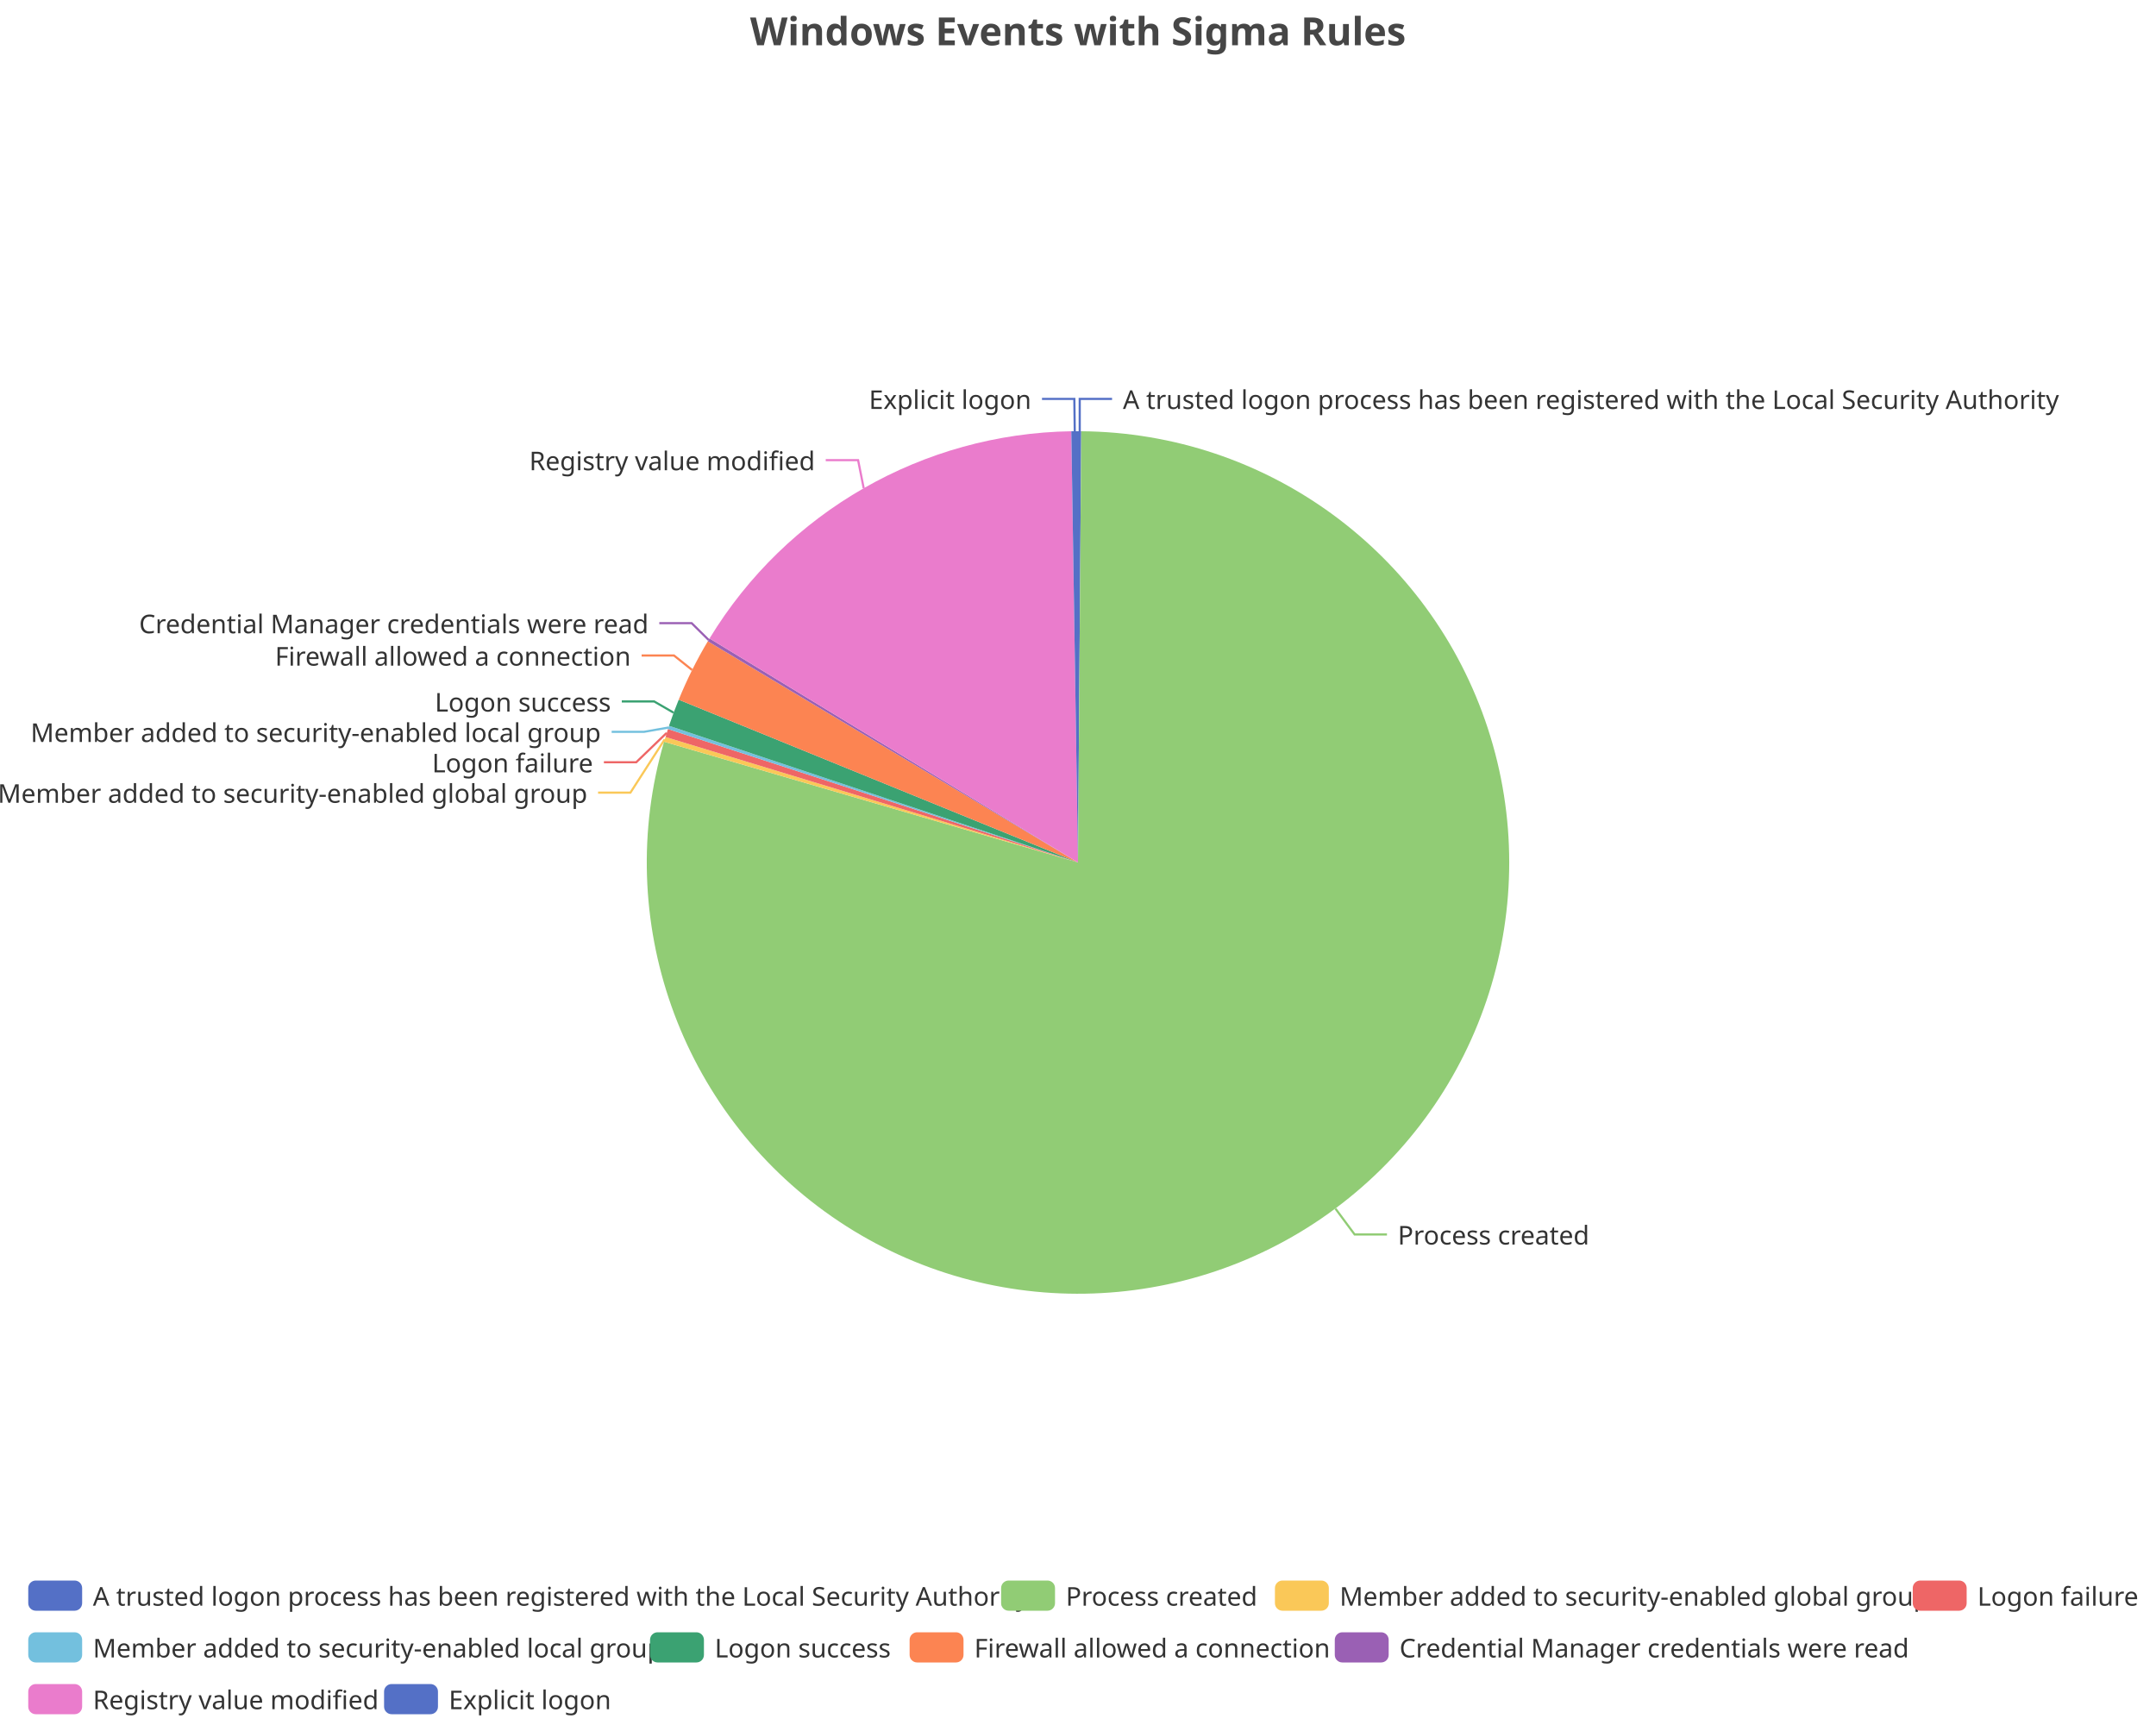
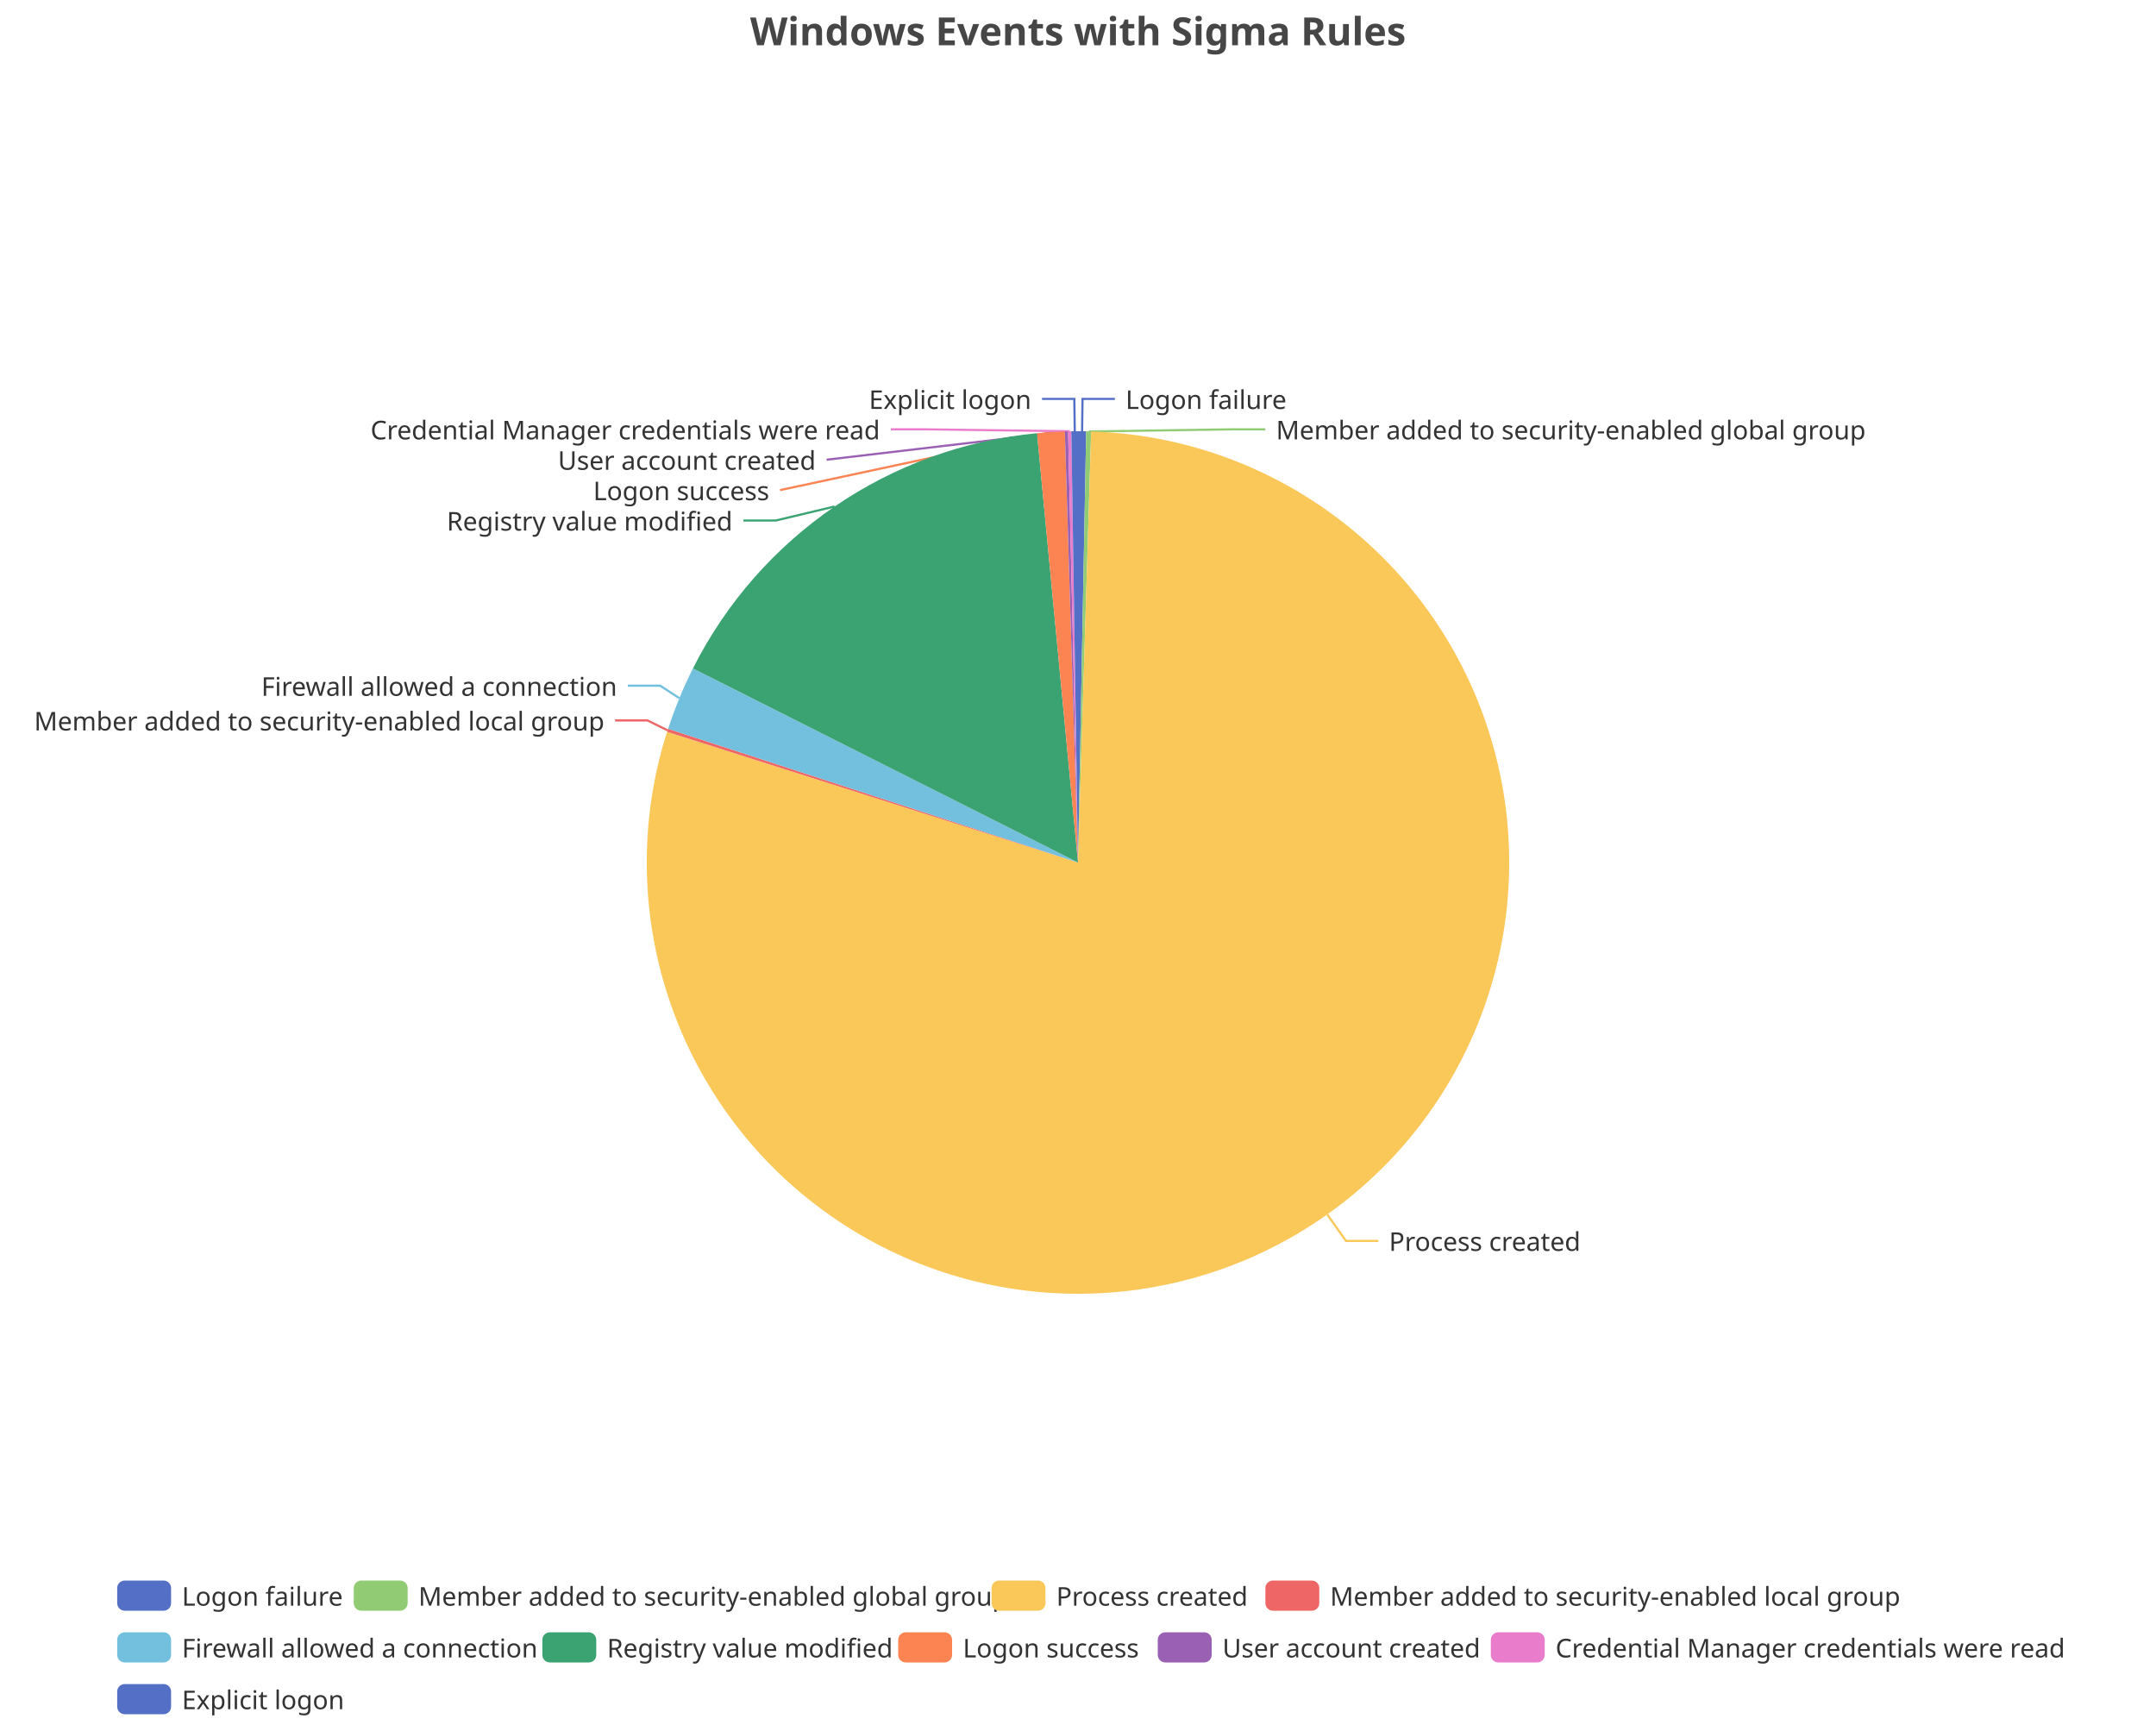
<svg xmlns="http://www.w3.org/2000/svg" width="1000" height="800" version="1.1" baseProfile="full" viewBox="0 0 1000 800">
  <rect width="1000" height="800" x="0" y="0" id="0" fill="none" />
-   <polyline points="500.8 200 500.8 185 515.8 185" fill="none" stroke="#5470c6" />
-   <polyline points="619.4 560.5 628.3 572.5 643.3 572.5" fill="none" stroke="#91cc75" />
-   <polyline points="308.3 342.9 292.4 367.6 277.4 367.6" fill="none" stroke="#fac858" />
-   <polyline points="309.2 339.9 295.1 353.5 280.1 353.5" fill="none" stroke="#ee6666" />
-   <polyline points="310.1 337.4 298.7 339.4 283.7 339.4" fill="none" stroke="#73c0de" />
-   <polyline points="312.4 330.5 303.4 325.3 288.4 325.3" fill="none" stroke="#3ba272" />
-   <polyline points="321 310.7 312.6 304 297.6 304" fill="none" stroke="#fc8452" />
-   <polyline points="328.7 296.8 320.8 289 305.8 289" fill="none" stroke="#9a60b4" />
-   <polyline points="400.6 226.4 398 213.4 383 213.4" fill="none" stroke="#ea7ccc" />
+   <polyline points="501.9 200 502.1 185 517.1 185" fill="none" stroke="#5470c6" />
+   <polyline points="505 200.1 571.9 199.1 586.9 199.1" fill="none" stroke="#91cc75" />
+   <polyline points="615.6 563.2 624.3 575.5 639.3 575.5" fill="none" stroke="#fac858" />
+   <polyline points="309.6 338.7 300.3 334.1 285.3 334.1" fill="none" stroke="#ee6666" />
+   <polyline points="315.1 323.8 306.2 318 291.2 318" fill="none" stroke="#73c0de" />
+   <polyline points="387.1 234.9 359.8 241.4 344.8 241.4" fill="none" stroke="#3ba272" />
+   <polyline points="487.4 200.4 361.8 227.3 361.8 227.3" fill="none" stroke="#fc8452" />
+   <polyline points="494.6 200.1 383.4 213.2 383.4 213.2" fill="none" stroke="#9a60b4" />
+   <polyline points="496.2 200 428.2 199.1 413.2 199.1" fill="none" stroke="#ea7ccc" />
  <polyline points="498.5 200 498.3 185 483.3 185" fill="none" stroke="#5470c6" />
-   <path d="M500 200A200 200 0 0 1 501.5 200L500 400Z" fill="#5470c6" />
-   <path d="M501.5 200A200 200 0 1 1 308 344L500 400Z" fill="#91cc75" />
-   <path d="M308 344A200 200 0 0 1 308.7 341.8L500 400Z" fill="#fac858" />
-   <path d="M308.7 341.8A200 200 0 0 1 309.8 338.1L500 400Z" fill="#ee6666" />
-   <path d="M309.8 338.1A200 200 0 0 1 310.3 336.6L500 400Z" fill="#73c0de" />
-   <path d="M310.3 336.6A200 200 0 0 1 314.8 324.5L500 400Z" fill="#3ba272" />
-   <path d="M314.8 324.5A200 200 0 0 1 328.3 297.4L500 400Z" fill="#fc8452" />
-   <path d="M328.3 297.4A200 200 0 0 1 329.1 296.1L500 400Z" fill="#9a60b4" />
-   <path d="M329.1 296.1A200 200 0 0 1 496.9 200L500 400Z" fill="#ea7ccc" />
+   <path d="M500 200A200 200 0 0 1 503.8 200L500 400Z" fill="#5470c6" />
+   <path d="M503.8 200A200 200 0 0 1 506.1 200.1L500 400Z" fill="#91cc75" />
+   <path d="M506.1 200.1A200 200 0 1 1 309.4 339.4L500 400Z" fill="#fac858" />
+   <path d="M309.4 339.4A200 200 0 0 1 309.9 338L500 400Z" fill="#ee6666" />
+   <path d="M309.9 338A200 200 0 0 1 321.4 310L500 400Z" fill="#73c0de" />
+   <path d="M321.4 310A200 200 0 0 1 481 200.9L500 400Z" fill="#3ba272" />
+   <path d="M481 200.9A200 200 0 0 1 493.9 200.1L500 400Z" fill="#fc8452" />
+   <path d="M493.9 200.1A200 200 0 0 1 495.4 200.1L500 400Z" fill="#9a60b4" />
+   <path d="M495.4 200.1A200 200 0 0 1 496.9 200L500 400Z" fill="#ea7ccc" />
  <path d="M496.9 200A200 200 0 0 1 500 200L500 400Z" fill="#5470c6" />
-   <text dominant-baseline="central" text-anchor="start" style="font-size:12px;font-family:sans-serif;" xml:space="preserve" transform="translate(520.825 185.0016)" fill="#333" stroke="rgb(255,255,255)" stroke-width="2" paint-order="stroke" stroke-miterlimit="2">A trusted logon process has been registered with the Local Security Authority</text>
-   <text dominant-baseline="central" text-anchor="start" style="font-size:12px;font-family:sans-serif;" xml:space="preserve" transform="translate(648.3237 572.5051)" fill="#333" stroke="rgb(255,255,255)" stroke-width="2" paint-order="stroke" stroke-miterlimit="2">Process created</text>
-   <text dominant-baseline="central" text-anchor="end" style="font-size:12px;font-family:sans-serif;" xml:space="preserve" transform="translate(272.4471 367.6398)" fill="#333" stroke="rgb(255,255,255)" stroke-width="2" paint-order="stroke" stroke-miterlimit="2">Member added to security-enabled global group</text>
-   <text dominant-baseline="central" text-anchor="end" style="font-size:12px;font-family:sans-serif;" xml:space="preserve" transform="translate(275.0753 353.5398)" fill="#333" stroke="rgb(255,255,255)" stroke-width="2" paint-order="stroke" stroke-miterlimit="2">Logon failure</text>
-   <text dominant-baseline="central" text-anchor="end" style="font-size:12px;font-family:sans-serif;" xml:space="preserve" transform="translate(278.6974 339.4398)" fill="#333" stroke="rgb(255,255,255)" stroke-width="2" paint-order="stroke" stroke-miterlimit="2">Member added to security-enabled local group</text>
-   <text dominant-baseline="central" text-anchor="end" style="font-size:12px;font-family:sans-serif;" xml:space="preserve" transform="translate(283.367 325.3398)" fill="#333" stroke="rgb(255,255,255)" stroke-width="2" paint-order="stroke" stroke-miterlimit="2">Logon success</text>
-   <text dominant-baseline="central" text-anchor="end" style="font-size:12px;font-family:sans-serif;" xml:space="preserve" transform="translate(292.5888 304.0251)" fill="#333" stroke="rgb(255,255,255)" stroke-width="2" paint-order="stroke" stroke-miterlimit="2">Firewall allowed a connection</text>
-   <text dominant-baseline="central" text-anchor="end" style="font-size:12px;font-family:sans-serif;" xml:space="preserve" transform="translate(300.824 289.0259)" fill="#333" stroke="rgb(255,255,255)" stroke-width="2" paint-order="stroke" stroke-miterlimit="2">Credential Manager credentials were read</text>
-   <text dominant-baseline="central" text-anchor="end" style="font-size:12px;font-family:sans-serif;" xml:space="preserve" transform="translate(378.0293 213.4162)" fill="#333" stroke="rgb(255,255,255)" stroke-width="2" paint-order="stroke" stroke-miterlimit="2">Registry value modified</text>
+   <text dominant-baseline="central" text-anchor="start" style="font-size:12px;font-family:sans-serif;" xml:space="preserve" transform="translate(522.0626 185.0099)" fill="#333" stroke="rgb(255,255,255)" stroke-width="2" paint-order="stroke" stroke-miterlimit="2">Logon failure</text>
+   <text dominant-baseline="central" text-anchor="start" style="font-size:12px;font-family:sans-serif;" xml:space="preserve" transform="translate(591.8635 199.1099)" fill="#333" stroke="rgb(255,255,255)" stroke-width="2" paint-order="stroke" stroke-miterlimit="2">Member added to security-enabled global group</text>
+   <text dominant-baseline="central" text-anchor="start" style="font-size:12px;font-family:sans-serif;" xml:space="preserve" transform="translate(644.2621 575.4535)" fill="#333" stroke="rgb(255,255,255)" stroke-width="2" paint-order="stroke" stroke-miterlimit="2">Process created</text>
+   <text dominant-baseline="central" text-anchor="end" style="font-size:12px;font-family:sans-serif;" xml:space="preserve" transform="translate(280.3356 334.1109)" fill="#333" stroke="rgb(255,255,255)" stroke-width="2" paint-order="stroke" stroke-miterlimit="2">Member added to security-enabled local group</text>
+   <text dominant-baseline="central" text-anchor="end" style="font-size:12px;font-family:sans-serif;" xml:space="preserve" transform="translate(286.2194 318.0408)" fill="#333" stroke="rgb(255,255,255)" stroke-width="2" paint-order="stroke" stroke-miterlimit="2">Firewall allowed a connection</text>
+   <text dominant-baseline="central" text-anchor="end" style="font-size:12px;font-family:sans-serif;" xml:space="preserve" transform="translate(339.7566 241.4063)" fill="#333" stroke="rgb(255,255,255)" stroke-width="2" paint-order="stroke" stroke-miterlimit="2">Registry value modified</text>
+   <text dominant-baseline="central" text-anchor="end" style="font-size:12px;font-family:sans-serif;" xml:space="preserve" transform="translate(356.8256 227.3063)" fill="#333" stroke="rgb(255,255,255)" stroke-width="2" paint-order="stroke" stroke-miterlimit="2">Logon success</text>
+   <text dominant-baseline="central" text-anchor="end" style="font-size:12px;font-family:sans-serif;" xml:space="preserve" transform="translate(378.3958 213.2063)" fill="#333" stroke="rgb(255,255,255)" stroke-width="2" paint-order="stroke" stroke-miterlimit="2">User account created</text>
+   <text dominant-baseline="central" text-anchor="end" style="font-size:12px;font-family:sans-serif;" xml:space="preserve" transform="translate(408.1692 199.1063)" fill="#333" stroke="rgb(255,255,255)" stroke-width="2" paint-order="stroke" stroke-miterlimit="2">Credential Manager credentials were read</text>
  <text dominant-baseline="central" text-anchor="end" style="font-size:12px;font-family:sans-serif;" xml:space="preserve" transform="translate(478.3499 185.0063)" fill="#333" stroke="rgb(255,255,255)" stroke-width="2" paint-order="stroke" stroke-miterlimit="2">Explicit logon</text>
-   <path d="M-5 -5l983.8 0l0 72l-983.8 0Z" transform="translate(13.1 733)" fill="rgb(0,0,0)" fill-opacity="0" stroke="#ccc" stroke-width="0" />
-   <path d="M3.5 0L21.5 0A3.5 3.5 0 0 1 25 3.5L25 10.5A3.5 3.5 0 0 1 21.5 14L3.5 14A3.5 3.5 0 0 1 0 10.5L0 3.5A3.5 3.5 0 0 1 3.5 0" transform="translate(13.1 733)" fill="#5470c6" />
-   <text dominant-baseline="central" text-anchor="start" style="font-size:12px;font-family:sans-serif;" xml:space="preserve" x="30" y="7" transform="translate(13.1 733)" fill="#333">A trusted logon process has been registered with the Local Security Authority</text>
-   <path d="M3.5 0L21.5 0A3.5 3.5 0 0 1 25 3.5L25 10.5A3.5 3.5 0 0 1 21.5 14L3.5 14A3.5 3.5 0 0 1 0 10.5L0 3.5A3.5 3.5 0 0 1 3.5 0" transform="translate(464.34 733)" fill="#91cc75" />
-   <text dominant-baseline="central" text-anchor="start" style="font-size:12px;font-family:sans-serif;" xml:space="preserve" x="30" y="7" transform="translate(464.34 733)" fill="#333">Process created</text>
-   <path d="M3.5 0L21.5 0A3.5 3.5 0 0 1 25 3.5L25 10.5A3.5 3.5 0 0 1 21.5 14L3.5 14A3.5 3.5 0 0 1 0 10.5L0 3.5A3.5 3.5 0 0 1 3.5 0" transform="translate(591.34 733)" fill="#fac858" />
-   <text dominant-baseline="central" text-anchor="start" style="font-size:12px;font-family:sans-serif;" xml:space="preserve" x="30" y="7" transform="translate(591.34 733)" fill="#333">Member added to security-enabled global group</text>
-   <path d="M3.5 0L21.5 0A3.5 3.5 0 0 1 25 3.5L25 10.5A3.5 3.5 0 0 1 21.5 14L3.5 14A3.5 3.5 0 0 1 0 10.5L0 3.5A3.5 3.5 0 0 1 3.5 0" transform="translate(887.18 733)" fill="#ee6666" />
-   <text dominant-baseline="central" text-anchor="start" style="font-size:12px;font-family:sans-serif;" xml:space="preserve" x="30" y="7" transform="translate(887.18 733)" fill="#333">Logon failure</text>
-   <path d="M3.5 0L21.5 0A3.5 3.5 0 0 1 25 3.5L25 10.5A3.5 3.5 0 0 1 21.5 14L3.5 14A3.5 3.5 0 0 1 0 10.5L0 3.5A3.5 3.5 0 0 1 3.5 0" transform="translate(13.1 757)" fill="#73c0de" />
-   <text dominant-baseline="central" text-anchor="start" style="font-size:12px;font-family:sans-serif;" xml:space="preserve" x="30" y="7" transform="translate(13.1 757)" fill="#333">Member added to security-enabled local group</text>
-   <path d="M3.5 0L21.5 0A3.5 3.5 0 0 1 25 3.5L25 10.5A3.5 3.5 0 0 1 21.5 14L3.5 14A3.5 3.5 0 0 1 0 10.5L0 3.5A3.5 3.5 0 0 1 3.5 0" transform="translate(301.5 757)" fill="#3ba272" />
-   <text dominant-baseline="central" text-anchor="start" style="font-size:12px;font-family:sans-serif;" xml:space="preserve" x="30" y="7" transform="translate(301.5 757)" fill="#333">Logon success</text>
-   <path d="M3.5 0L21.5 0A3.5 3.5 0 0 1 25 3.5L25 10.5A3.5 3.5 0 0 1 21.5 14L3.5 14A3.5 3.5 0 0 1 0 10.5L0 3.5A3.5 3.5 0 0 1 3.5 0" transform="translate(421.9 757)" fill="#fc8452" />
-   <text dominant-baseline="central" text-anchor="start" style="font-size:12px;font-family:sans-serif;" xml:space="preserve" x="30" y="7" transform="translate(421.9 757)" fill="#333">Firewall allowed a connection</text>
-   <path d="M3.5 0L21.5 0A3.5 3.5 0 0 1 25 3.5L25 10.5A3.5 3.5 0 0 1 21.5 14L3.5 14A3.5 3.5 0 0 1 0 10.5L0 3.5A3.5 3.5 0 0 1 3.5 0" transform="translate(619.1 757)" fill="#9a60b4" />
-   <text dominant-baseline="central" text-anchor="start" style="font-size:12px;font-family:sans-serif;" xml:space="preserve" x="30" y="7" transform="translate(619.1 757)" fill="#333">Credential Manager credentials were read</text>
-   <path d="M3.5 0L21.5 0A3.5 3.5 0 0 1 25 3.5L25 10.5A3.5 3.5 0 0 1 21.5 14L3.5 14A3.5 3.5 0 0 1 0 10.5L0 3.5A3.5 3.5 0 0 1 3.5 0" transform="translate(13.1 781)" fill="#ea7ccc" />
-   <text dominant-baseline="central" text-anchor="start" style="font-size:12px;font-family:sans-serif;" xml:space="preserve" x="30" y="7" transform="translate(13.1 781)" fill="#333">Registry value modified</text>
-   <path d="M3.5 0L21.5 0A3.5 3.5 0 0 1 25 3.5L25 10.5A3.5 3.5 0 0 1 21.5 14L3.5 14A3.5 3.5 0 0 1 0 10.5L0 3.5A3.5 3.5 0 0 1 3.5 0" transform="translate(178.14 781)" fill="#5470c6" />
-   <text dominant-baseline="central" text-anchor="start" style="font-size:12px;font-family:sans-serif;" xml:space="preserve" x="30" y="7" transform="translate(178.14 781)" fill="#333">Explicit logon</text>
+   <path d="M-5 -5l901.3 0l0 72l-901.3 0Z" transform="translate(54.36 733)" fill="rgb(0,0,0)" fill-opacity="0" stroke="#ccc" stroke-width="0" />
+   <path d="M3.5 0L21.5 0A3.5 3.5 0 0 1 25 3.5L25 10.5A3.5 3.5 0 0 1 21.5 14L3.5 14A3.5 3.5 0 0 1 0 10.5L0 3.5A3.5 3.5 0 0 1 3.5 0" transform="translate(54.36 733)" fill="#5470c6" />
+   <text dominant-baseline="central" text-anchor="start" style="font-size:12px;font-family:sans-serif;" xml:space="preserve" x="30" y="7" transform="translate(54.36 733)" fill="#333">Logon failure</text>
+   <path d="M3.5 0L21.5 0A3.5 3.5 0 0 1 25 3.5L25 10.5A3.5 3.5 0 0 1 21.5 14L3.5 14A3.5 3.5 0 0 1 0 10.5L0 3.5A3.5 3.5 0 0 1 3.5 0" transform="translate(164.08 733)" fill="#91cc75" />
+   <text dominant-baseline="central" text-anchor="start" style="font-size:12px;font-family:sans-serif;" xml:space="preserve" x="30" y="7" transform="translate(164.08 733)" fill="#333">Member added to security-enabled global group</text>
+   <path d="M3.5 0L21.5 0A3.5 3.5 0 0 1 25 3.5L25 10.5A3.5 3.5 0 0 1 21.5 14L3.5 14A3.5 3.5 0 0 1 0 10.5L0 3.5A3.5 3.5 0 0 1 3.5 0" transform="translate(459.92 733)" fill="#fac858" />
+   <text dominant-baseline="central" text-anchor="start" style="font-size:12px;font-family:sans-serif;" xml:space="preserve" x="30" y="7" transform="translate(459.92 733)" fill="#333">Process created</text>
+   <path d="M3.5 0L21.5 0A3.5 3.5 0 0 1 25 3.5L25 10.5A3.5 3.5 0 0 1 21.5 14L3.5 14A3.5 3.5 0 0 1 0 10.5L0 3.5A3.5 3.5 0 0 1 3.5 0" transform="translate(586.92 733)" fill="#ee6666" />
+   <text dominant-baseline="central" text-anchor="start" style="font-size:12px;font-family:sans-serif;" xml:space="preserve" x="30" y="7" transform="translate(586.92 733)" fill="#333">Member added to security-enabled local group</text>
+   <path d="M3.5 0L21.5 0A3.5 3.5 0 0 1 25 3.5L25 10.5A3.5 3.5 0 0 1 21.5 14L3.5 14A3.5 3.5 0 0 1 0 10.5L0 3.5A3.5 3.5 0 0 1 3.5 0" transform="translate(54.36 757)" fill="#73c0de" />
+   <text dominant-baseline="central" text-anchor="start" style="font-size:12px;font-family:sans-serif;" xml:space="preserve" x="30" y="7" transform="translate(54.36 757)" fill="#333">Firewall allowed a connection</text>
+   <path d="M3.5 0L21.5 0A3.5 3.5 0 0 1 25 3.5L25 10.5A3.5 3.5 0 0 1 21.5 14L3.5 14A3.5 3.5 0 0 1 0 10.5L0 3.5A3.5 3.5 0 0 1 3.5 0" transform="translate(251.56 757)" fill="#3ba272" />
+   <text dominant-baseline="central" text-anchor="start" style="font-size:12px;font-family:sans-serif;" xml:space="preserve" x="30" y="7" transform="translate(251.56 757)" fill="#333">Registry value modified</text>
+   <path d="M3.5 0L21.5 0A3.5 3.5 0 0 1 25 3.5L25 10.5A3.5 3.5 0 0 1 21.5 14L3.5 14A3.5 3.5 0 0 1 0 10.5L0 3.5A3.5 3.5 0 0 1 3.5 0" transform="translate(416.6 757)" fill="#fc8452" />
+   <text dominant-baseline="central" text-anchor="start" style="font-size:12px;font-family:sans-serif;" xml:space="preserve" x="30" y="7" transform="translate(416.6 757)" fill="#333">Logon success</text>
+   <path d="M3.5 0L21.5 0A3.5 3.5 0 0 1 25 3.5L25 10.5A3.5 3.5 0 0 1 21.5 14L3.5 14A3.5 3.5 0 0 1 0 10.5L0 3.5A3.5 3.5 0 0 1 3.5 0" transform="translate(537 757)" fill="#9a60b4" />
+   <text dominant-baseline="central" text-anchor="start" style="font-size:12px;font-family:sans-serif;" xml:space="preserve" x="30" y="7" transform="translate(537 757)" fill="#333">User account created</text>
+   <path d="M3.5 0L21.5 0A3.5 3.5 0 0 1 25 3.5L25 10.5A3.5 3.5 0 0 1 21.5 14L3.5 14A3.5 3.5 0 0 1 0 10.5L0 3.5A3.5 3.5 0 0 1 3.5 0" transform="translate(691.48 757)" fill="#ea7ccc" />
+   <text dominant-baseline="central" text-anchor="start" style="font-size:12px;font-family:sans-serif;" xml:space="preserve" x="30" y="7" transform="translate(691.48 757)" fill="#333">Credential Manager credentials were read</text>
+   <path d="M3.5 0L21.5 0A3.5 3.5 0 0 1 25 3.5L25 10.5A3.5 3.5 0 0 1 21.5 14L3.5 14A3.5 3.5 0 0 1 0 10.5L0 3.5A3.5 3.5 0 0 1 3.5 0" transform="translate(54.36 781)" fill="#5470c6" />
+   <text dominant-baseline="central" text-anchor="start" style="font-size:12px;font-family:sans-serif;" xml:space="preserve" x="30" y="7" transform="translate(54.36 781)" fill="#333">Explicit logon</text>
  <path d="M-143.9 -5l287.7 0l0 28l-287.7 0Z" transform="translate(500 5)" fill="rgb(0,0,0)" fill-opacity="0" stroke="#ccc" stroke-width="0" />
  <text dominant-baseline="central" text-anchor="middle" style="font-size:18px;font-family:sans-serif;font-weight:bold;" xml:space="preserve" y="9" transform="translate(500 5)" fill="#464646">Windows Events with Sigma Rules</text>
</svg>
